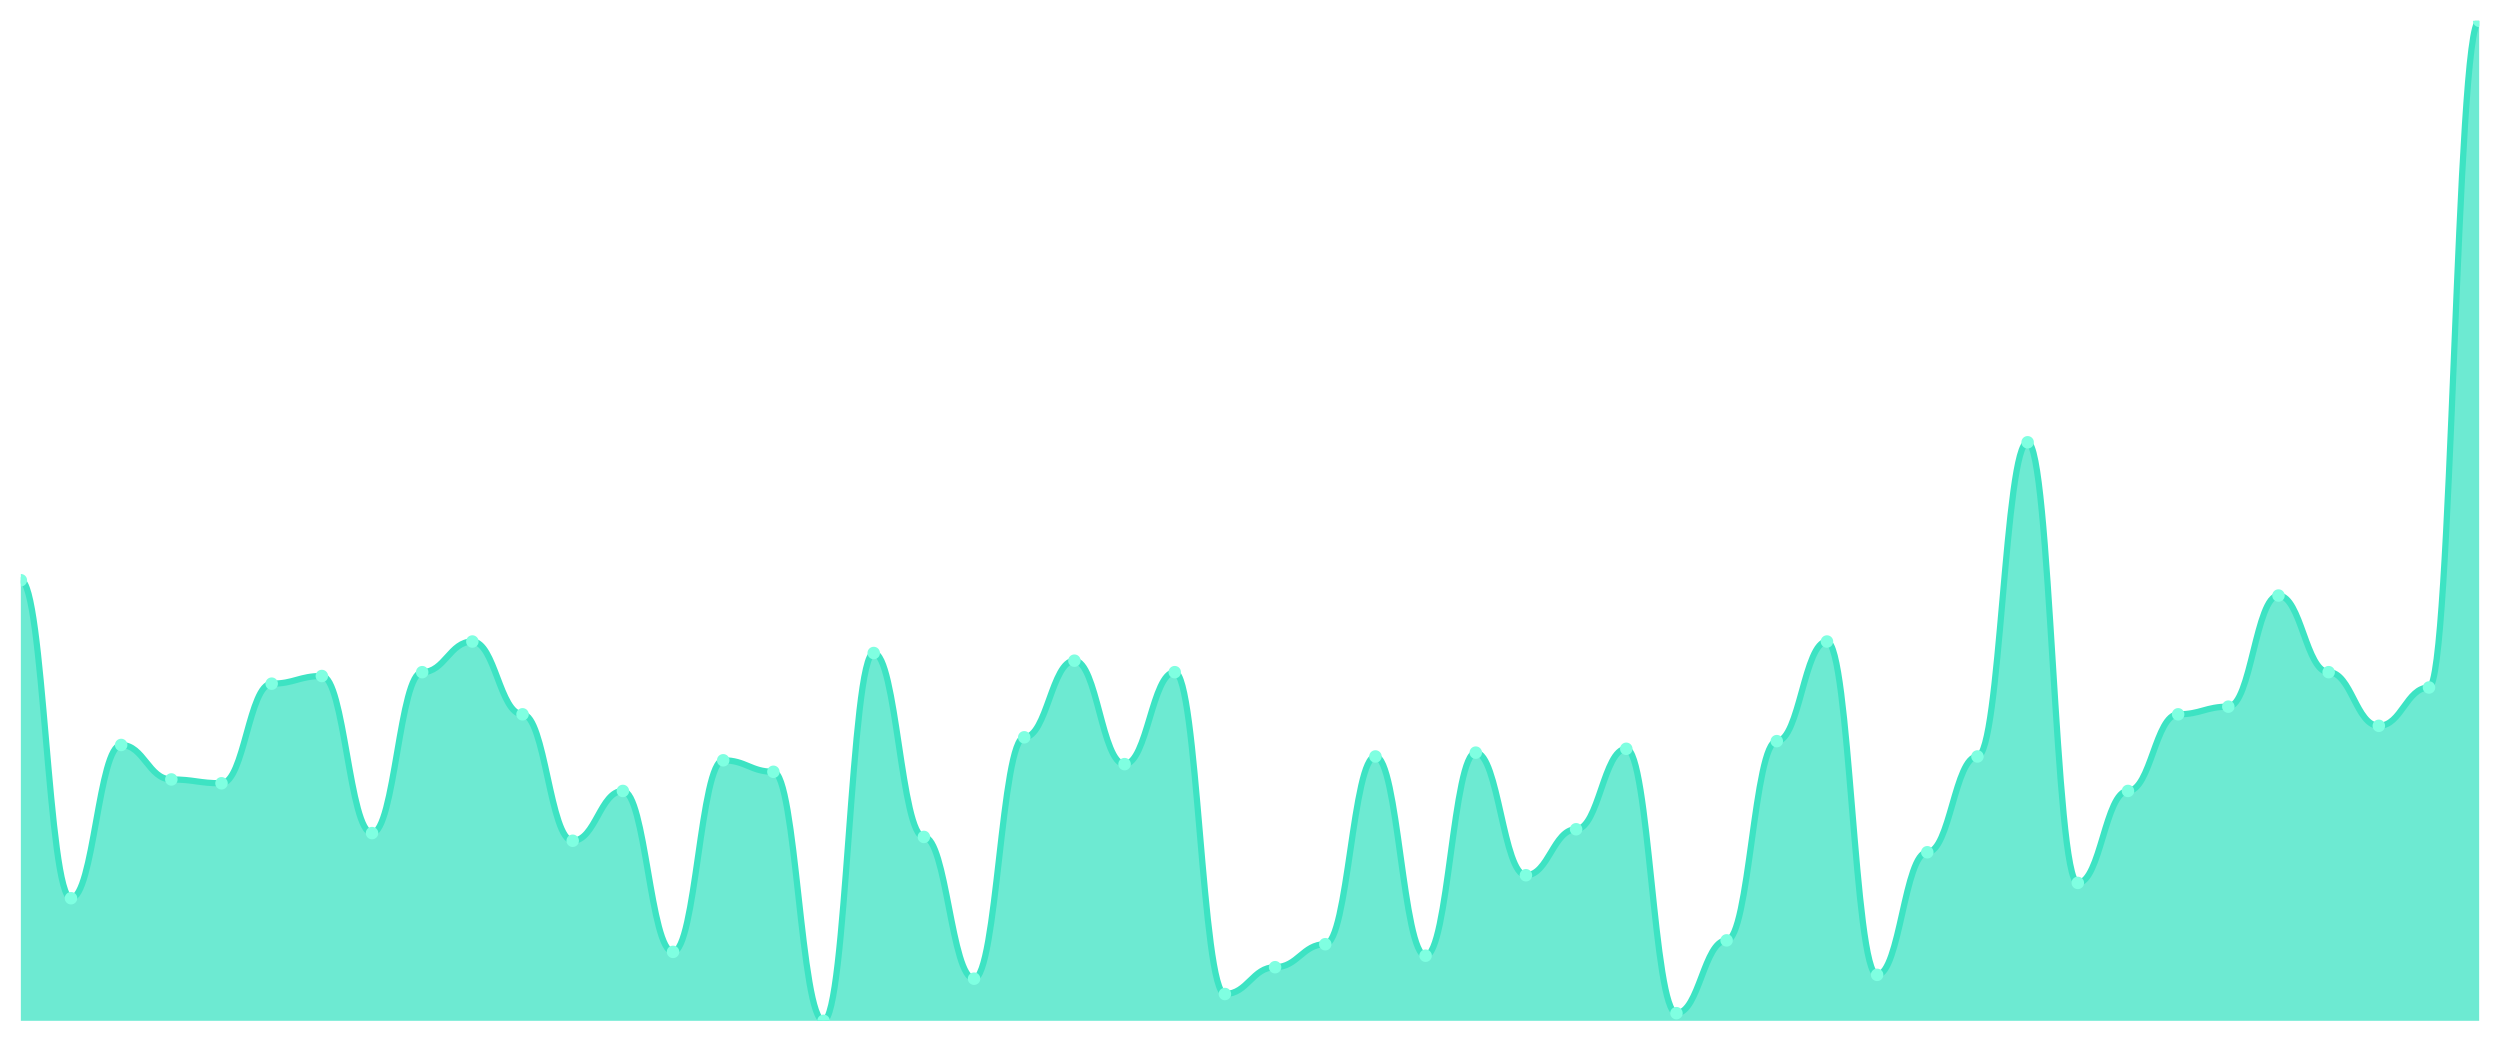
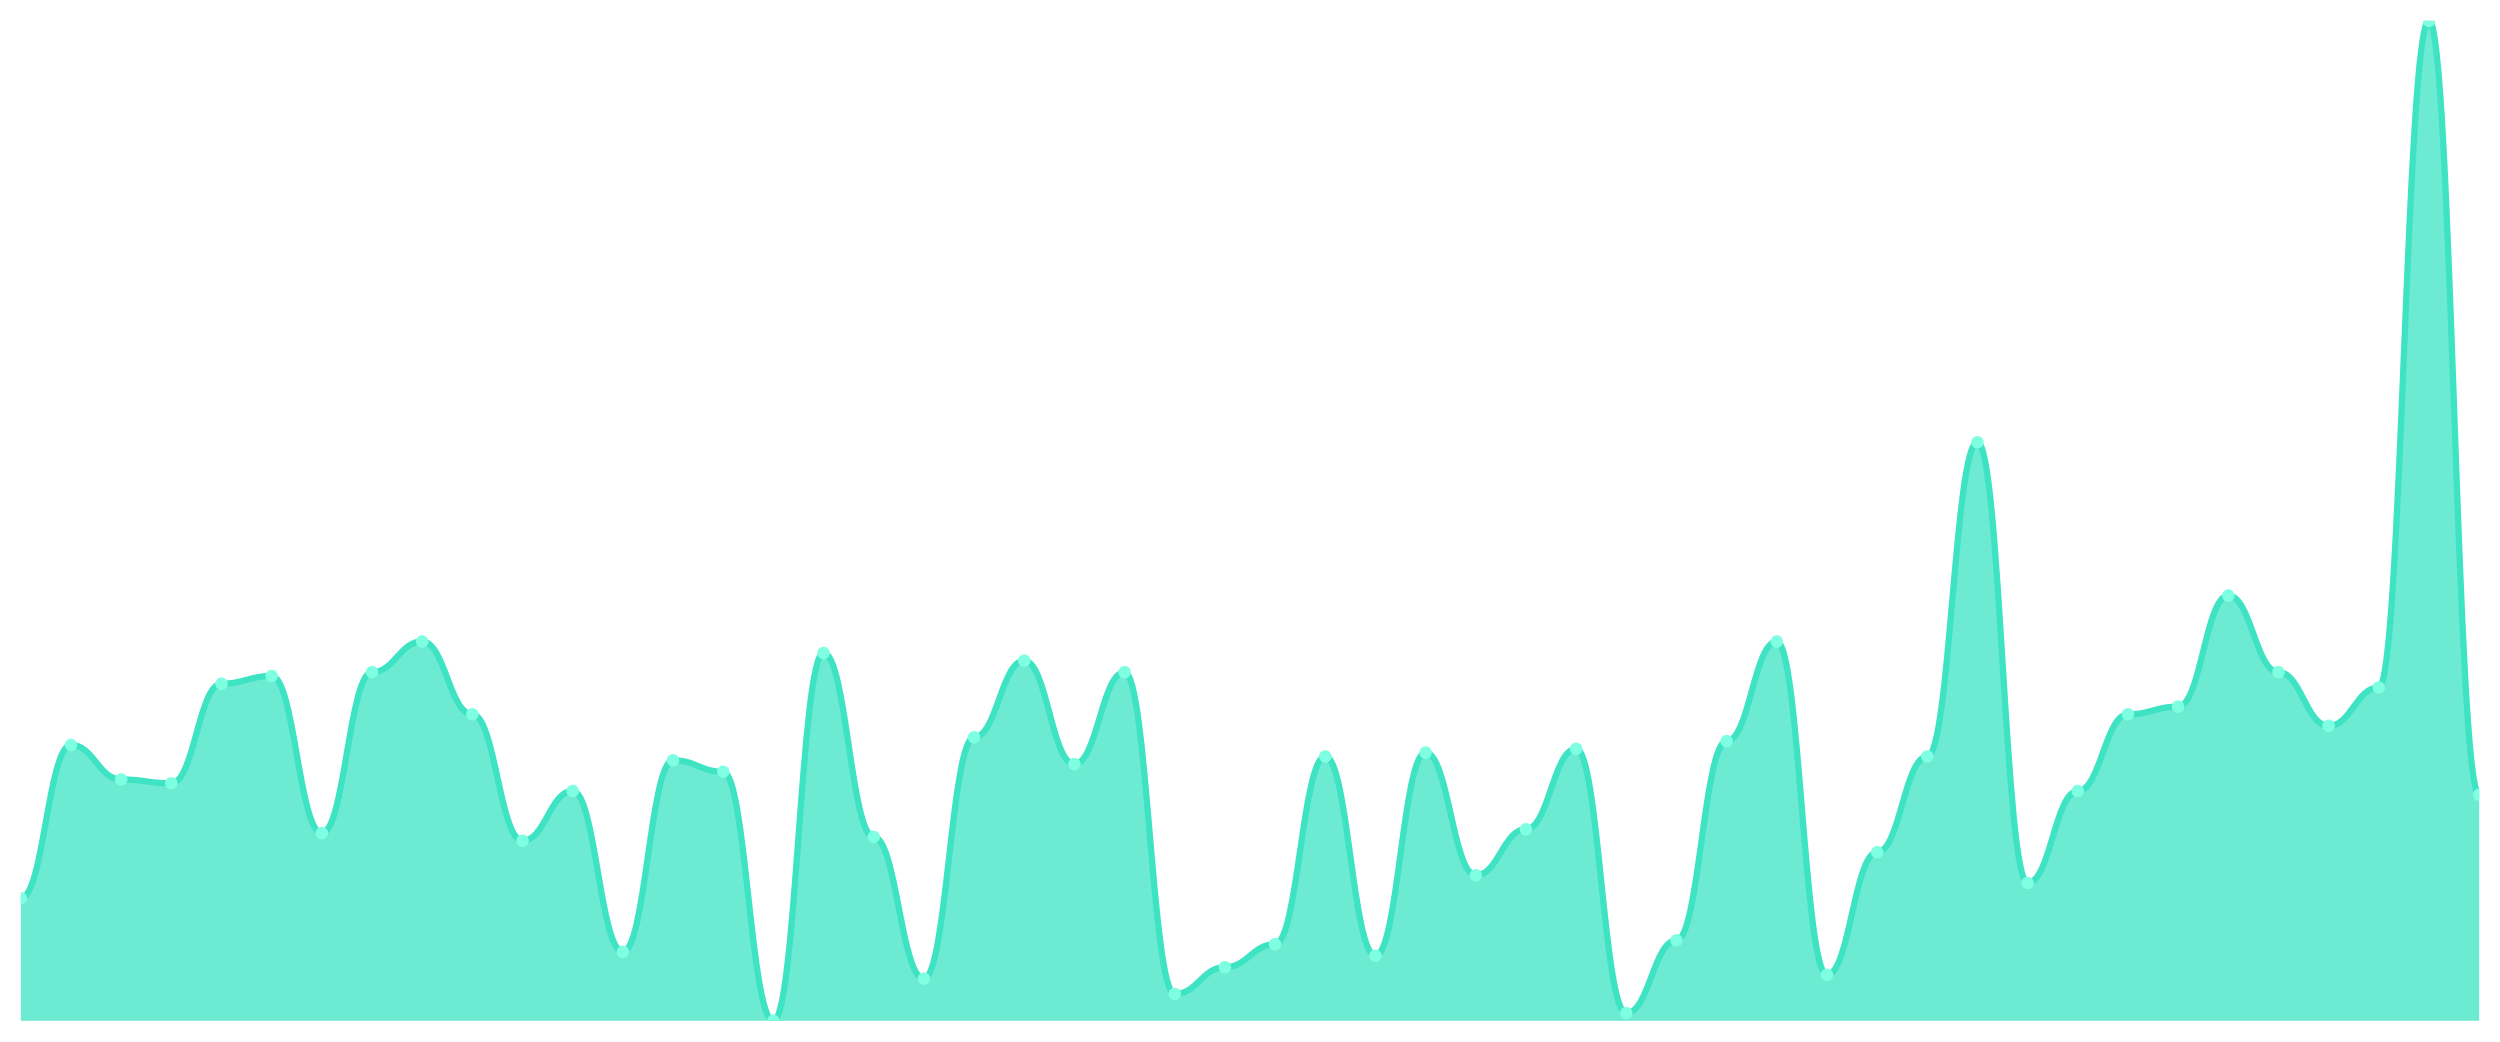
<svg xmlns="http://www.w3.org/2000/svg" viewBox="0 0 1200 500" width="1200" height="500">
  <defs>
    <clipPath id="c">
      <rect x="10" y="10" width="1180" height="480" />
    </clipPath>
  </defs>
  <rect width="1200" height="500" fill="none" />
  <g clip-path="url(#c)">
-     <path d="M 10,490 L 10,278.506 C 20.837,278.506 23.245,431.149 34.082,431.149 C 44.918,431.149 47.327,357.586 58.163,357.586 C 69,357.586 71.408,374.138 82.245,374.138 C 93.082,374.138 95.49,375.977 106.327,375.977 C 117.163,375.977 119.571,328.161 130.408,328.161 C 141.245,328.161 143.653,324.483 154.49,324.483 C 165.327,324.483 167.735,399.885 178.571,399.885 C 189.408,399.885 191.816,322.644 202.653,322.644 C 213.49,322.644 215.898,307.931 226.735,307.931 C 237.571,307.931 239.98,342.874 250.816,342.874 C 261.653,342.874 264.061,403.563 274.898,403.563 C 285.735,403.563 288.143,379.655 298.98,379.655 C 309.816,379.655 312.224,456.897 323.061,456.897 C 333.898,456.897 336.306,364.943 347.143,364.943 C 357.98,364.943 360.388,370.46 371.224,370.46 C 382.061,370.46 384.469,490 395.306,490 C 406.143,490 408.551,313.448 419.388,313.448 C 430.224,313.448 432.633,401.724 443.469,401.724 C 454.306,401.724 456.714,469.77 467.551,469.77 C 478.388,469.77 480.796,353.908 491.633,353.908 C 502.469,353.908 504.878,317.126 515.714,317.126 C 526.551,317.126 528.959,366.782 539.796,366.782 C 550.633,366.782 553.041,322.644 563.878,322.644 C 574.714,322.644 577.122,477.126 587.959,477.126 C 598.796,477.126 601.204,464.253 612.041,464.253 C 622.878,464.253 625.286,453.218 636.122,453.218 C 646.959,453.218 649.367,363.103 660.204,363.103 C 671.041,363.103 673.449,458.736 684.286,458.736 C 695.122,458.736 697.531,361.264 708.367,361.264 C 719.204,361.264 721.612,420.115 732.449,420.115 C 743.286,420.115 745.694,398.046 756.531,398.046 C 767.367,398.046 769.776,359.425 780.612,359.425 C 791.449,359.425 793.857,486.322 804.694,486.322 C 815.531,486.322 817.939,451.379 828.776,451.379 C 839.612,451.379 842.02,355.747 852.857,355.747 C 863.694,355.747 866.102,307.931 876.939,307.931 C 887.776,307.931 890.184,467.931 901.02,467.931 C 911.857,467.931 914.265,409.08 925.102,409.08 C 935.939,409.08 938.347,363.103 949.184,363.103 C 960.02,363.103 962.429,212.299 973.265,212.299 C 984.102,212.299 986.51,423.793 997.347,423.793 C 1008.184,423.793 1010.592,379.655 1021.429,379.655 C 1032.265,379.655 1034.673,342.874 1045.51,342.874 C 1056.347,342.874 1058.755,339.195 1069.592,339.195 C 1080.429,339.195 1082.837,285.862 1093.673,285.862 C 1104.51,285.862 1106.918,322.644 1117.755,322.644 C 1128.592,322.644 1131,348.391 1141.837,348.391 C 1152.673,348.391 1155.082,330 1165.918,330 C 1176.755,330 1179.163,10 1190,10 L 1190,490 Z" fill="rgba(61,227,195,0.75)" />
-     <path d="M 10,278.506 C 20.837,278.506 23.245,431.149 34.082,431.149 C 44.918,431.149 47.327,357.586 58.163,357.586 C 69,357.586 71.408,374.138 82.245,374.138 C 93.082,374.138 95.49,375.977 106.327,375.977 C 117.163,375.977 119.571,328.161 130.408,328.161 C 141.245,328.161 143.653,324.483 154.49,324.483 C 165.327,324.483 167.735,399.885 178.571,399.885 C 189.408,399.885 191.816,322.644 202.653,322.644 C 213.49,322.644 215.898,307.931 226.735,307.931 C 237.571,307.931 239.98,342.874 250.816,342.874 C 261.653,342.874 264.061,403.563 274.898,403.563 C 285.735,403.563 288.143,379.655 298.98,379.655 C 309.816,379.655 312.224,456.897 323.061,456.897 C 333.898,456.897 336.306,364.943 347.143,364.943 C 357.98,364.943 360.388,370.46 371.224,370.46 C 382.061,370.46 384.469,490 395.306,490 C 406.143,490 408.551,313.448 419.388,313.448 C 430.224,313.448 432.633,401.724 443.469,401.724 C 454.306,401.724 456.714,469.77 467.551,469.77 C 478.388,469.77 480.796,353.908 491.633,353.908 C 502.469,353.908 504.878,317.126 515.714,317.126 C 526.551,317.126 528.959,366.782 539.796,366.782 C 550.633,366.782 553.041,322.644 563.878,322.644 C 574.714,322.644 577.122,477.126 587.959,477.126 C 598.796,477.126 601.204,464.253 612.041,464.253 C 622.878,464.253 625.286,453.218 636.122,453.218 C 646.959,453.218 649.367,363.103 660.204,363.103 C 671.041,363.103 673.449,458.736 684.286,458.736 C 695.122,458.736 697.531,361.264 708.367,361.264 C 719.204,361.264 721.612,420.115 732.449,420.115 C 743.286,420.115 745.694,398.046 756.531,398.046 C 767.367,398.046 769.776,359.425 780.612,359.425 C 791.449,359.425 793.857,486.322 804.694,486.322 C 815.531,486.322 817.939,451.379 828.776,451.379 C 839.612,451.379 842.02,355.747 852.857,355.747 C 863.694,355.747 866.102,307.931 876.939,307.931 C 887.776,307.931 890.184,467.931 901.02,467.931 C 911.857,467.931 914.265,409.08 925.102,409.08 C 935.939,409.08 938.347,363.103 949.184,363.103 C 960.02,363.103 962.429,212.299 973.265,212.299 C 984.102,212.299 986.51,423.793 997.347,423.793 C 1008.184,423.793 1010.592,379.655 1021.429,379.655 C 1032.265,379.655 1034.673,342.874 1045.51,342.874 C 1056.347,342.874 1058.755,339.195 1069.592,339.195 C 1080.429,339.195 1082.837,285.862 1093.673,285.862 C 1104.51,285.862 1106.918,322.644 1117.755,322.644 C 1128.592,322.644 1131,348.391 1141.837,348.391 C 1152.673,348.391 1155.082,330 1165.918,330 C 1176.755,330 1179.163,10 1190,10" fill="none" stroke="#3de3c3" stroke-width="3" stroke-linecap="round" stroke-linejoin="round" />
-     <circle cx="10" cy="278.506" r="3" fill="#7fffe1" />
-     <circle cx="34.082" cy="431.149" r="3" fill="#7fffe1" />
-     <circle cx="58.163" cy="357.586" r="3" fill="#7fffe1" />
-     <circle cx="82.245" cy="374.138" r="3" fill="#7fffe1" />
-     <circle cx="106.327" cy="375.977" r="3" fill="#7fffe1" />
-     <circle cx="130.408" cy="328.161" r="3" fill="#7fffe1" />
-     <circle cx="154.49" cy="324.483" r="3" fill="#7fffe1" />
-     <circle cx="178.571" cy="399.885" r="3" fill="#7fffe1" />
-     <circle cx="202.653" cy="322.644" r="3" fill="#7fffe1" />
-     <circle cx="226.735" cy="307.931" r="3" fill="#7fffe1" />
-     <circle cx="250.816" cy="342.874" r="3" fill="#7fffe1" />
-     <circle cx="274.898" cy="403.563" r="3" fill="#7fffe1" />
-     <circle cx="298.98" cy="379.655" r="3" fill="#7fffe1" />
-     <circle cx="323.061" cy="456.897" r="3" fill="#7fffe1" />
-     <circle cx="347.143" cy="364.943" r="3" fill="#7fffe1" />
-     <circle cx="371.224" cy="370.46" r="3" fill="#7fffe1" />
-     <circle cx="395.306" cy="490" r="3" fill="#7fffe1" />
-     <circle cx="419.388" cy="313.448" r="3" fill="#7fffe1" />
-     <circle cx="443.469" cy="401.724" r="3" fill="#7fffe1" />
-     <circle cx="467.551" cy="469.77" r="3" fill="#7fffe1" />
-     <circle cx="491.633" cy="353.908" r="3" fill="#7fffe1" />
-     <circle cx="515.714" cy="317.126" r="3" fill="#7fffe1" />
-     <circle cx="539.796" cy="366.782" r="3" fill="#7fffe1" />
-     <circle cx="563.878" cy="322.644" r="3" fill="#7fffe1" />
-     <circle cx="587.959" cy="477.126" r="3" fill="#7fffe1" />
-     <circle cx="612.041" cy="464.253" r="3" fill="#7fffe1" />
-     <circle cx="636.122" cy="453.218" r="3" fill="#7fffe1" />
-     <circle cx="660.204" cy="363.103" r="3" fill="#7fffe1" />
-     <circle cx="684.286" cy="458.736" r="3" fill="#7fffe1" />
-     <circle cx="708.367" cy="361.264" r="3" fill="#7fffe1" />
-     <circle cx="732.449" cy="420.115" r="3" fill="#7fffe1" />
-     <circle cx="756.531" cy="398.046" r="3" fill="#7fffe1" />
-     <circle cx="780.612" cy="359.425" r="3" fill="#7fffe1" />
-     <circle cx="804.694" cy="486.322" r="3" fill="#7fffe1" />
-     <circle cx="828.776" cy="451.379" r="3" fill="#7fffe1" />
-     <circle cx="852.857" cy="355.747" r="3" fill="#7fffe1" />
-     <circle cx="876.939" cy="307.931" r="3" fill="#7fffe1" />
-     <circle cx="901.02" cy="467.931" r="3" fill="#7fffe1" />
-     <circle cx="925.102" cy="409.08" r="3" fill="#7fffe1" />
-     <circle cx="949.184" cy="363.103" r="3" fill="#7fffe1" />
-     <circle cx="973.265" cy="212.299" r="3" fill="#7fffe1" />
-     <circle cx="997.347" cy="423.793" r="3" fill="#7fffe1" />
-     <circle cx="1021.429" cy="379.655" r="3" fill="#7fffe1" />
-     <circle cx="1045.51" cy="342.874" r="3" fill="#7fffe1" />
-     <circle cx="1069.592" cy="339.195" r="3" fill="#7fffe1" />
-     <circle cx="1093.673" cy="285.862" r="3" fill="#7fffe1" />
-     <circle cx="1117.755" cy="322.644" r="3" fill="#7fffe1" />
-     <circle cx="1141.837" cy="348.391" r="3" fill="#7fffe1" />
-     <circle cx="1165.918" cy="330" r="3" fill="#7fffe1" />
-     <circle cx="1190" cy="10" r="3" fill="#7fffe1" />
+     <path d="M 10,490 L 10,431.149 C 20.837,431.149 23.245,357.586 34.082,357.586 C 44.918,357.586 47.327,374.138 58.163,374.138 C 69,374.138 71.408,375.977 82.245,375.977 C 93.082,375.977 95.49,328.161 106.327,328.161 C 117.163,328.161 119.571,324.483 130.408,324.483 C 141.245,324.483 143.653,399.885 154.49,399.885 C 165.327,399.885 167.735,322.644 178.571,322.644 C 189.408,322.644 191.816,307.931 202.653,307.931 C 213.49,307.931 215.898,342.874 226.735,342.874 C 237.571,342.874 239.98,403.563 250.816,403.563 C 261.653,403.563 264.061,379.655 274.898,379.655 C 285.735,379.655 288.143,456.897 298.98,456.897 C 309.816,456.897 312.224,364.943 323.061,364.943 C 333.898,364.943 336.306,370.46 347.143,370.46 C 357.98,370.46 360.388,490 371.224,490 C 382.061,490 384.469,313.448 395.306,313.448 C 406.143,313.448 408.551,401.724 419.388,401.724 C 430.224,401.724 432.633,469.77 443.469,469.77 C 454.306,469.77 456.714,353.908 467.551,353.908 C 478.388,353.908 480.796,317.126 491.633,317.126 C 502.469,317.126 504.878,366.782 515.714,366.782 C 526.551,366.782 528.959,322.644 539.796,322.644 C 550.633,322.644 553.041,477.126 563.878,477.126 C 574.714,477.126 577.122,464.253 587.959,464.253 C 598.796,464.253 601.204,453.218 612.041,453.218 C 622.878,453.218 625.286,363.103 636.122,363.103 C 646.959,363.103 649.367,458.736 660.204,458.736 C 671.041,458.736 673.449,361.264 684.286,361.264 C 695.122,361.264 697.531,420.115 708.367,420.115 C 719.204,420.115 721.612,398.046 732.449,398.046 C 743.286,398.046 745.694,359.425 756.531,359.425 C 767.367,359.425 769.776,486.322 780.612,486.322 C 791.449,486.322 793.857,451.379 804.694,451.379 C 815.531,451.379 817.939,355.747 828.776,355.747 C 839.612,355.747 842.02,307.931 852.857,307.931 C 863.694,307.931 866.102,467.931 876.939,467.931 C 887.776,467.931 890.184,409.08 901.02,409.08 C 911.857,409.08 914.265,363.103 925.102,363.103 C 935.939,363.103 938.347,212.299 949.184,212.299 C 960.02,212.299 962.429,423.793 973.265,423.793 C 984.102,423.793 986.51,379.655 997.347,379.655 C 1008.184,379.655 1010.592,342.874 1021.429,342.874 C 1032.265,342.874 1034.673,339.195 1045.51,339.195 C 1056.347,339.195 1058.755,285.862 1069.592,285.862 C 1080.429,285.862 1082.837,322.644 1093.673,322.644 C 1104.51,322.644 1106.918,348.391 1117.755,348.391 C 1128.592,348.391 1131,330 1141.837,330 C 1152.673,330 1155.082,10 1165.918,10 C 1176.755,10 1179.163,381.494 1190,381.494 L 1190,490 Z" fill="rgba(61,227,195,0.75)" />
+     <path d="M 10,431.149 C 20.837,431.149 23.245,357.586 34.082,357.586 C 44.918,357.586 47.327,374.138 58.163,374.138 C 69,374.138 71.408,375.977 82.245,375.977 C 93.082,375.977 95.49,328.161 106.327,328.161 C 117.163,328.161 119.571,324.483 130.408,324.483 C 141.245,324.483 143.653,399.885 154.49,399.885 C 165.327,399.885 167.735,322.644 178.571,322.644 C 189.408,322.644 191.816,307.931 202.653,307.931 C 213.49,307.931 215.898,342.874 226.735,342.874 C 237.571,342.874 239.98,403.563 250.816,403.563 C 261.653,403.563 264.061,379.655 274.898,379.655 C 285.735,379.655 288.143,456.897 298.98,456.897 C 309.816,456.897 312.224,364.943 323.061,364.943 C 333.898,364.943 336.306,370.46 347.143,370.46 C 357.98,370.46 360.388,490 371.224,490 C 382.061,490 384.469,313.448 395.306,313.448 C 406.143,313.448 408.551,401.724 419.388,401.724 C 430.224,401.724 432.633,469.77 443.469,469.77 C 454.306,469.77 456.714,353.908 467.551,353.908 C 478.388,353.908 480.796,317.126 491.633,317.126 C 502.469,317.126 504.878,366.782 515.714,366.782 C 526.551,366.782 528.959,322.644 539.796,322.644 C 550.633,322.644 553.041,477.126 563.878,477.126 C 574.714,477.126 577.122,464.253 587.959,464.253 C 598.796,464.253 601.204,453.218 612.041,453.218 C 622.878,453.218 625.286,363.103 636.122,363.103 C 646.959,363.103 649.367,458.736 660.204,458.736 C 671.041,458.736 673.449,361.264 684.286,361.264 C 695.122,361.264 697.531,420.115 708.367,420.115 C 719.204,420.115 721.612,398.046 732.449,398.046 C 743.286,398.046 745.694,359.425 756.531,359.425 C 767.367,359.425 769.776,486.322 780.612,486.322 C 791.449,486.322 793.857,451.379 804.694,451.379 C 815.531,451.379 817.939,355.747 828.776,355.747 C 839.612,355.747 842.02,307.931 852.857,307.931 C 863.694,307.931 866.102,467.931 876.939,467.931 C 887.776,467.931 890.184,409.08 901.02,409.08 C 911.857,409.08 914.265,363.103 925.102,363.103 C 935.939,363.103 938.347,212.299 949.184,212.299 C 960.02,212.299 962.429,423.793 973.265,423.793 C 984.102,423.793 986.51,379.655 997.347,379.655 C 1008.184,379.655 1010.592,342.874 1021.429,342.874 C 1032.265,342.874 1034.673,339.195 1045.51,339.195 C 1056.347,339.195 1058.755,285.862 1069.592,285.862 C 1080.429,285.862 1082.837,322.644 1093.673,322.644 C 1104.51,322.644 1106.918,348.391 1117.755,348.391 C 1128.592,348.391 1131,330 1141.837,330 C 1152.673,330 1155.082,10 1165.918,10 C 1176.755,10 1179.163,381.494 1190,381.494" fill="none" stroke="#3de3c3" stroke-width="3" stroke-linecap="round" stroke-linejoin="round" />
+     <circle cx="10" cy="431.149" r="3" fill="#7fffe1" />
+     <circle cx="34.082" cy="357.586" r="3" fill="#7fffe1" />
+     <circle cx="58.163" cy="374.138" r="3" fill="#7fffe1" />
+     <circle cx="82.245" cy="375.977" r="3" fill="#7fffe1" />
+     <circle cx="106.327" cy="328.161" r="3" fill="#7fffe1" />
+     <circle cx="130.408" cy="324.483" r="3" fill="#7fffe1" />
+     <circle cx="154.49" cy="399.885" r="3" fill="#7fffe1" />
+     <circle cx="178.571" cy="322.644" r="3" fill="#7fffe1" />
+     <circle cx="202.653" cy="307.931" r="3" fill="#7fffe1" />
+     <circle cx="226.735" cy="342.874" r="3" fill="#7fffe1" />
+     <circle cx="250.816" cy="403.563" r="3" fill="#7fffe1" />
+     <circle cx="274.898" cy="379.655" r="3" fill="#7fffe1" />
+     <circle cx="298.98" cy="456.897" r="3" fill="#7fffe1" />
+     <circle cx="323.061" cy="364.943" r="3" fill="#7fffe1" />
+     <circle cx="347.143" cy="370.46" r="3" fill="#7fffe1" />
+     <circle cx="371.224" cy="490" r="3" fill="#7fffe1" />
+     <circle cx="395.306" cy="313.448" r="3" fill="#7fffe1" />
+     <circle cx="419.388" cy="401.724" r="3" fill="#7fffe1" />
+     <circle cx="443.469" cy="469.77" r="3" fill="#7fffe1" />
+     <circle cx="467.551" cy="353.908" r="3" fill="#7fffe1" />
+     <circle cx="491.633" cy="317.126" r="3" fill="#7fffe1" />
+     <circle cx="515.714" cy="366.782" r="3" fill="#7fffe1" />
+     <circle cx="539.796" cy="322.644" r="3" fill="#7fffe1" />
+     <circle cx="563.878" cy="477.126" r="3" fill="#7fffe1" />
+     <circle cx="587.959" cy="464.253" r="3" fill="#7fffe1" />
+     <circle cx="612.041" cy="453.218" r="3" fill="#7fffe1" />
+     <circle cx="636.122" cy="363.103" r="3" fill="#7fffe1" />
+     <circle cx="660.204" cy="458.736" r="3" fill="#7fffe1" />
+     <circle cx="684.286" cy="361.264" r="3" fill="#7fffe1" />
+     <circle cx="708.367" cy="420.115" r="3" fill="#7fffe1" />
+     <circle cx="732.449" cy="398.046" r="3" fill="#7fffe1" />
+     <circle cx="756.531" cy="359.425" r="3" fill="#7fffe1" />
+     <circle cx="780.612" cy="486.322" r="3" fill="#7fffe1" />
+     <circle cx="804.694" cy="451.379" r="3" fill="#7fffe1" />
+     <circle cx="828.776" cy="355.747" r="3" fill="#7fffe1" />
+     <circle cx="852.857" cy="307.931" r="3" fill="#7fffe1" />
+     <circle cx="876.939" cy="467.931" r="3" fill="#7fffe1" />
+     <circle cx="901.02" cy="409.08" r="3" fill="#7fffe1" />
+     <circle cx="925.102" cy="363.103" r="3" fill="#7fffe1" />
+     <circle cx="949.184" cy="212.299" r="3" fill="#7fffe1" />
+     <circle cx="973.265" cy="423.793" r="3" fill="#7fffe1" />
+     <circle cx="997.347" cy="379.655" r="3" fill="#7fffe1" />
+     <circle cx="1021.429" cy="342.874" r="3" fill="#7fffe1" />
+     <circle cx="1045.51" cy="339.195" r="3" fill="#7fffe1" />
+     <circle cx="1069.592" cy="285.862" r="3" fill="#7fffe1" />
+     <circle cx="1093.673" cy="322.644" r="3" fill="#7fffe1" />
+     <circle cx="1117.755" cy="348.391" r="3" fill="#7fffe1" />
+     <circle cx="1141.837" cy="330" r="3" fill="#7fffe1" />
+     <circle cx="1165.918" cy="10" r="3" fill="#7fffe1" />
+     <circle cx="1190" cy="381.494" r="3" fill="#7fffe1" />
  </g>
</svg>
